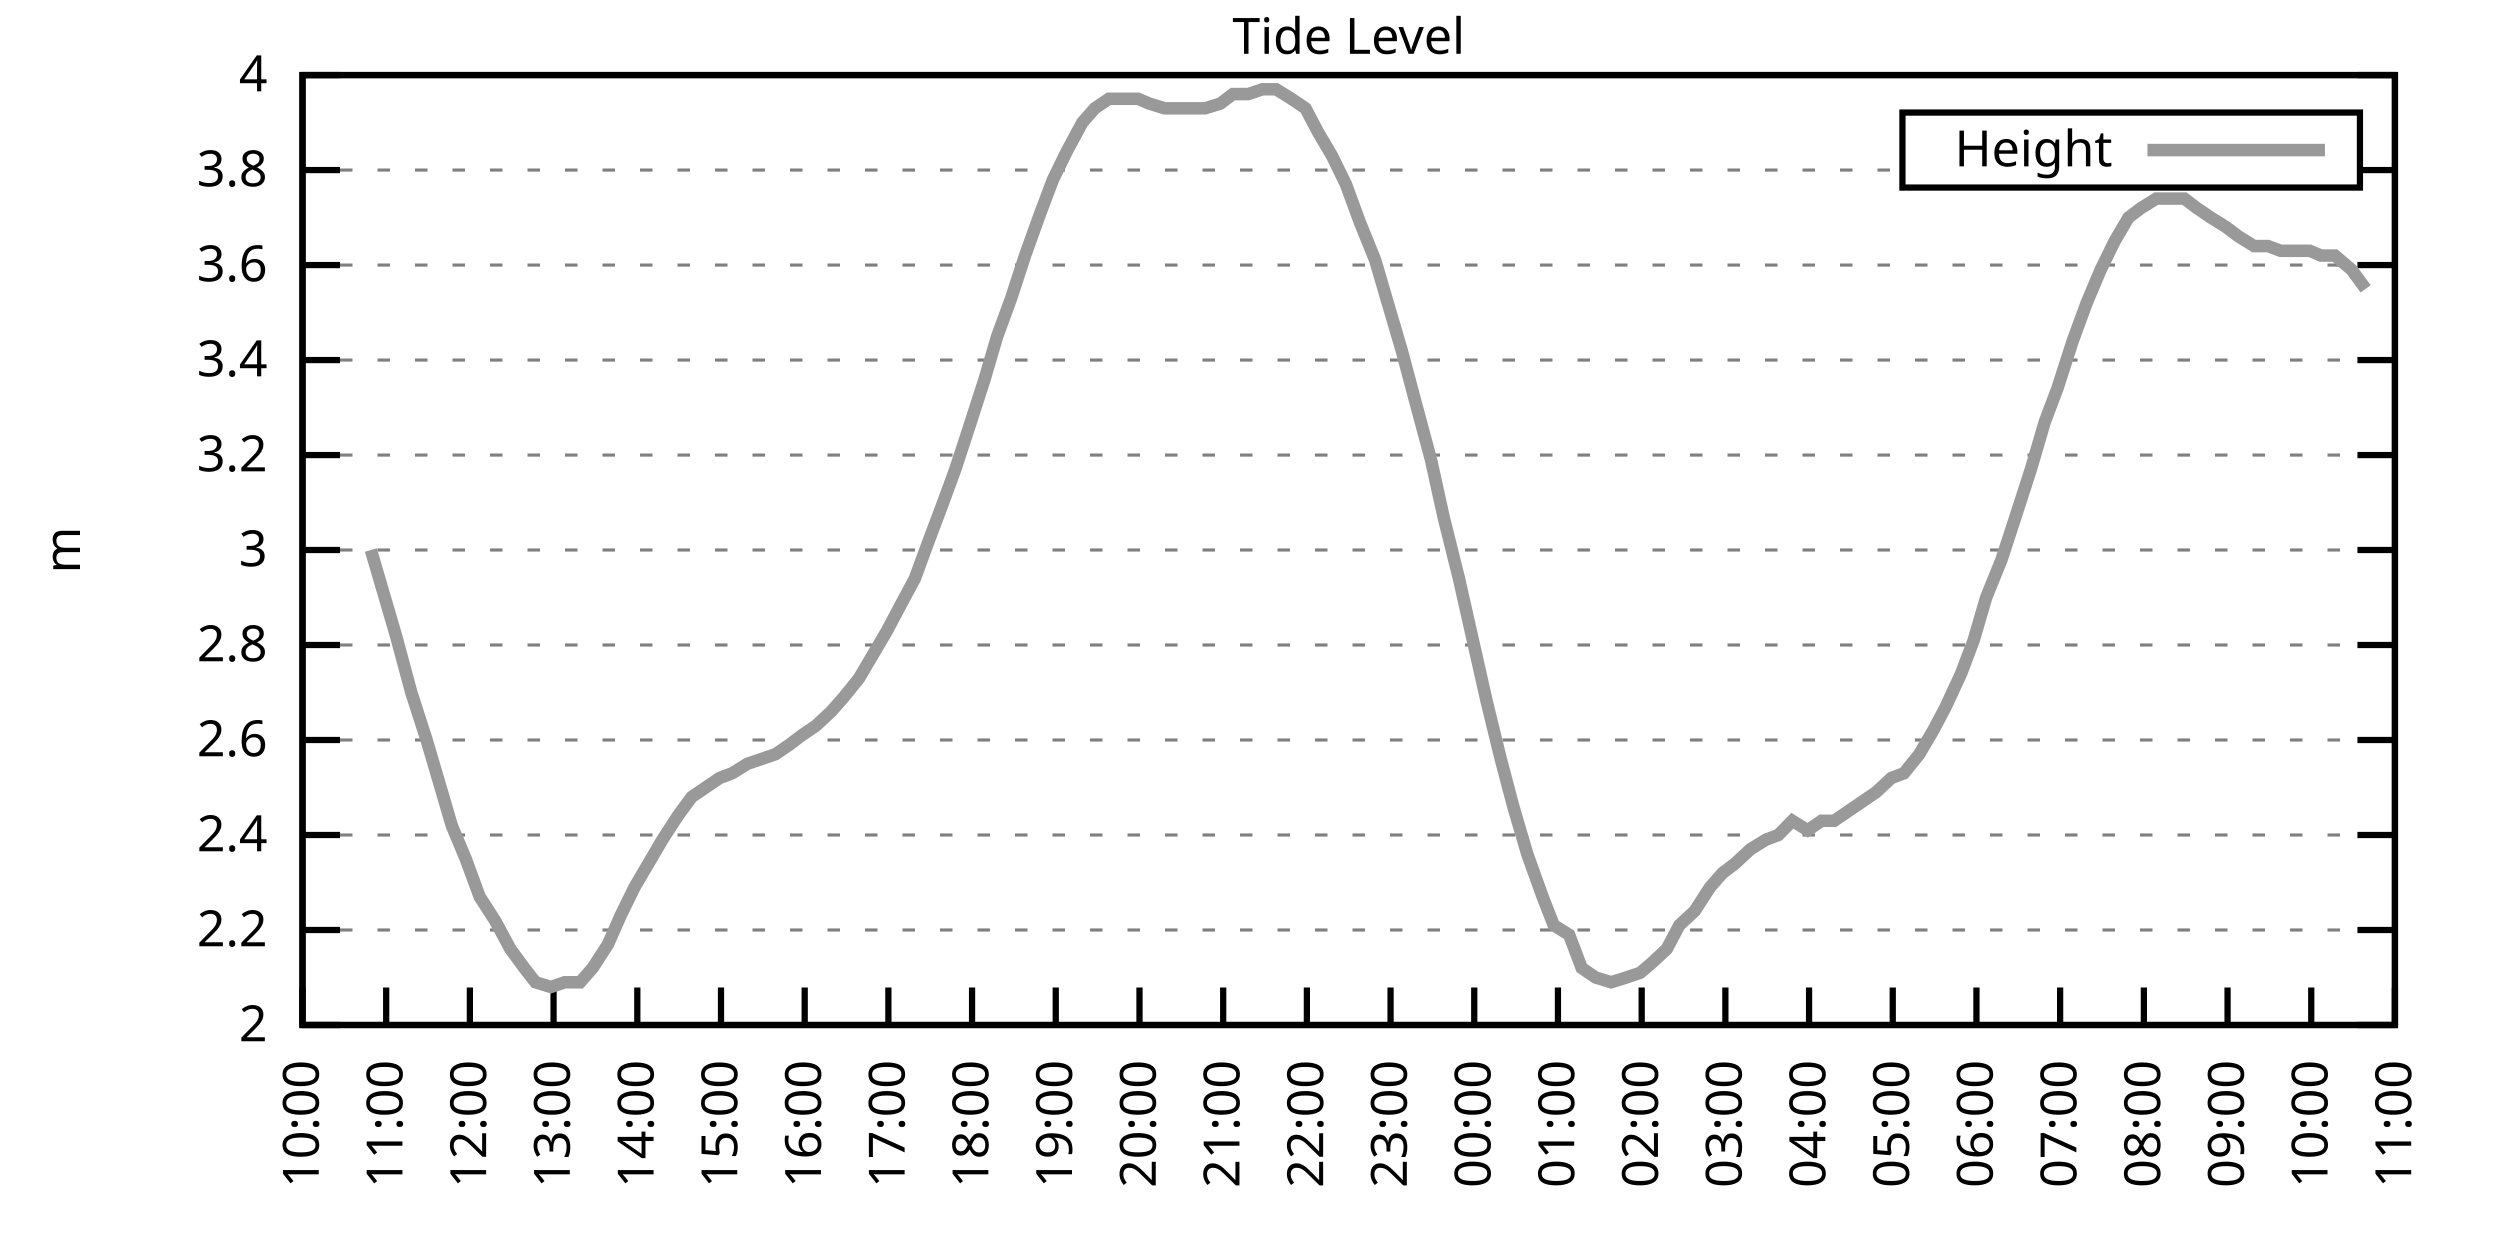
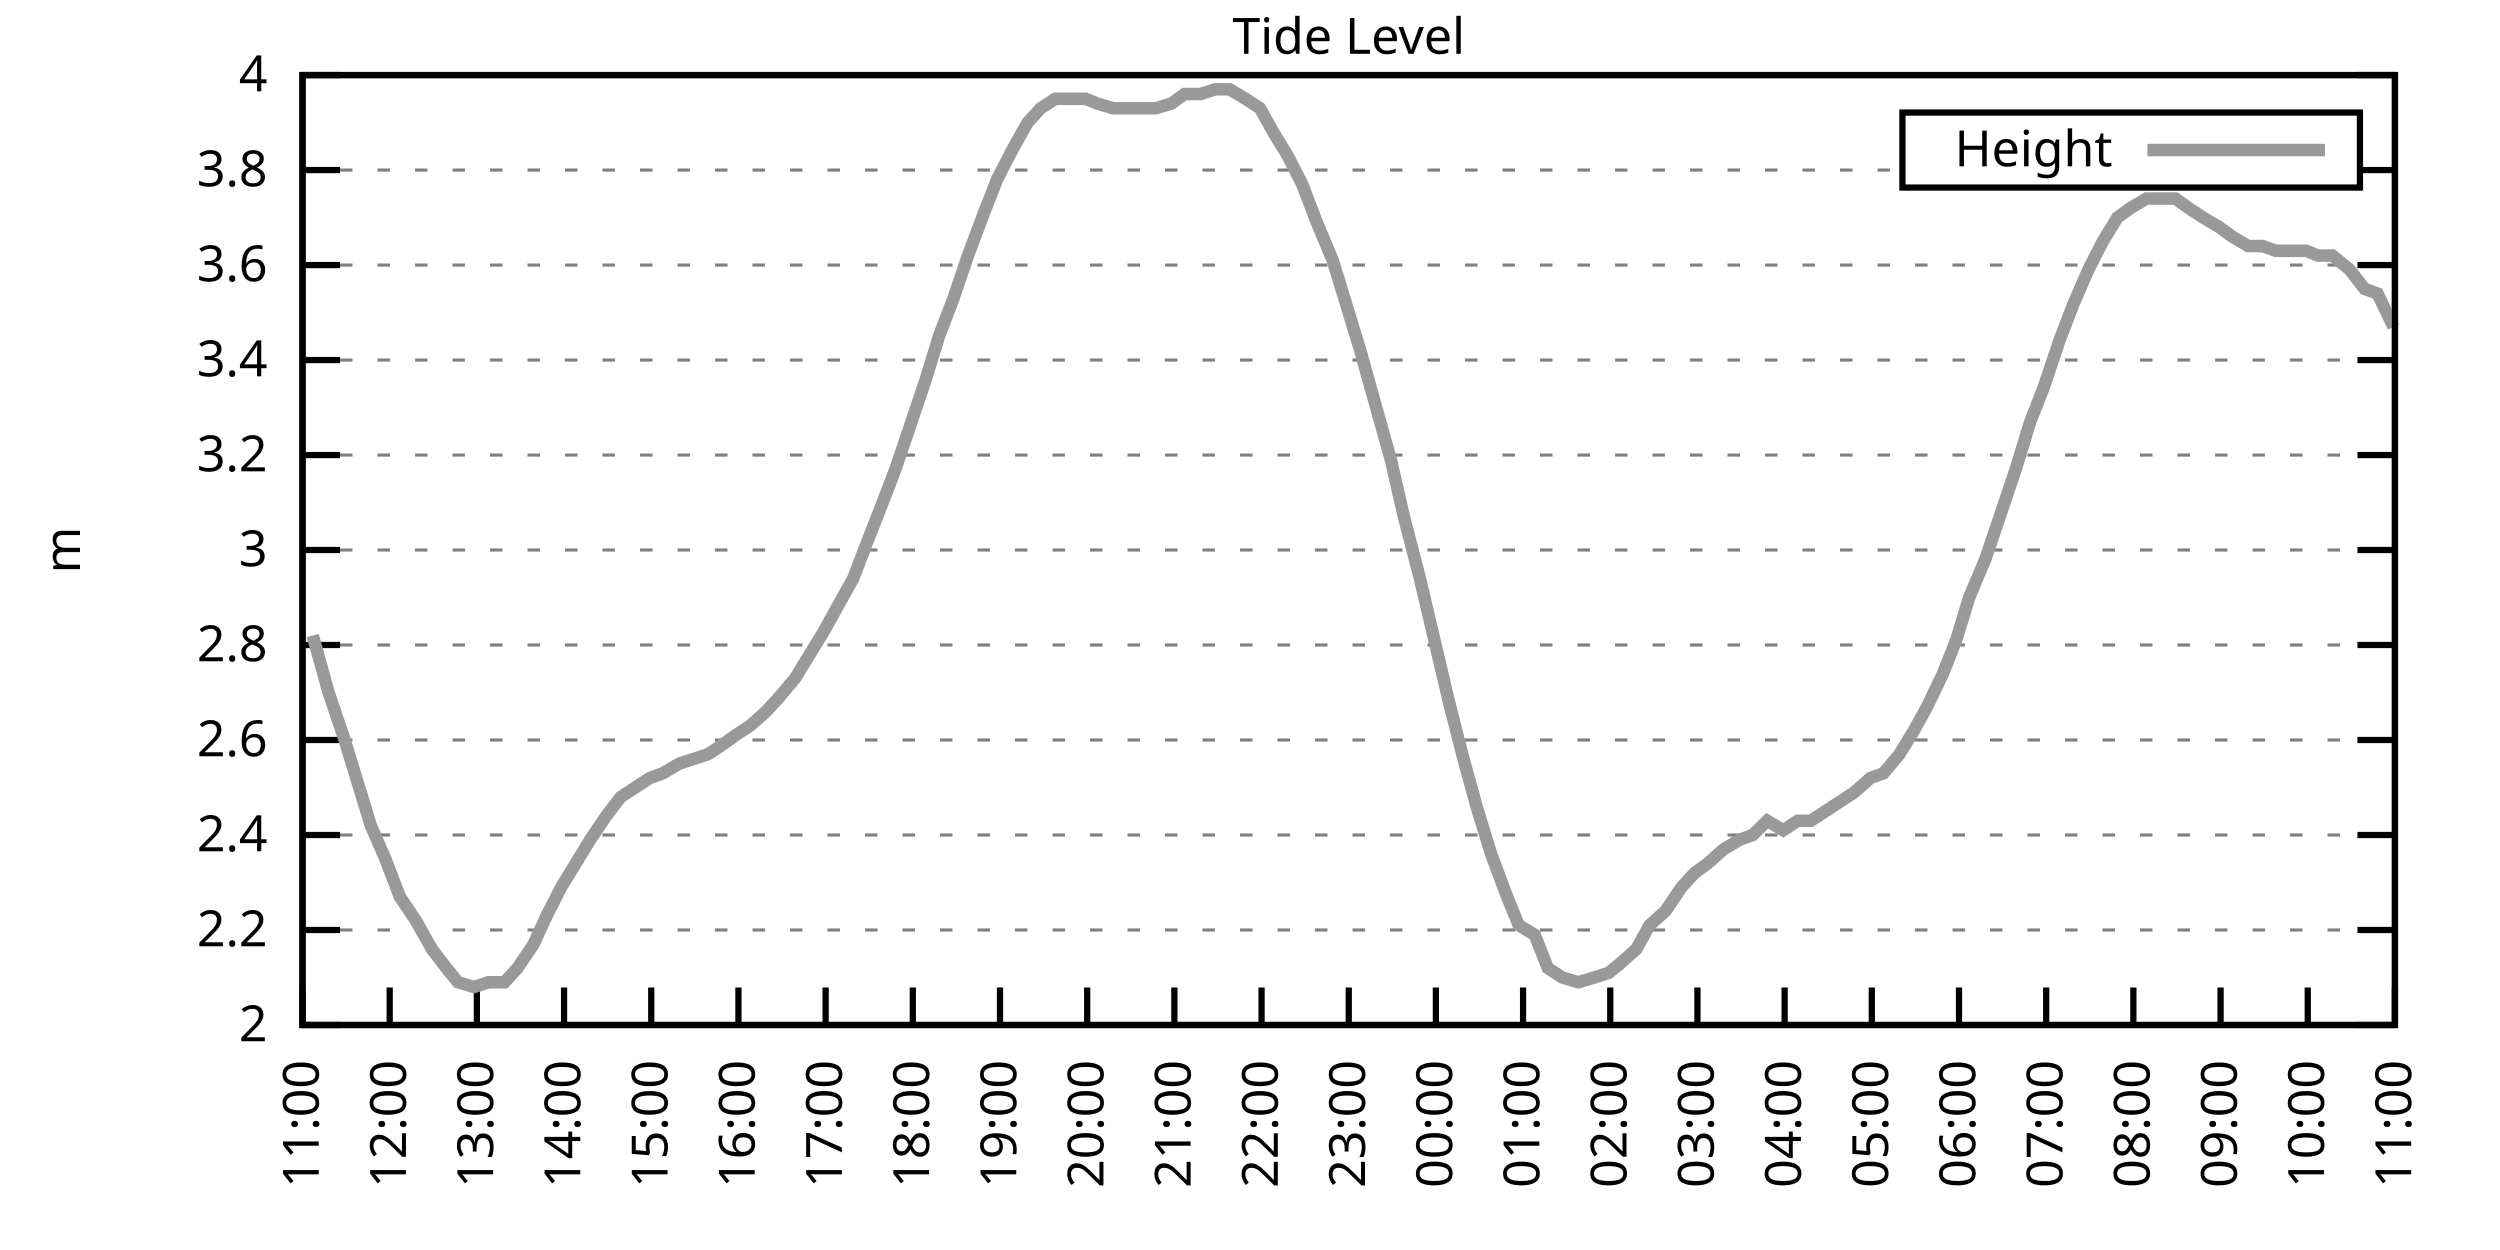
<svg xmlns="http://www.w3.org/2000/svg" xmlns:xlink="http://www.w3.org/1999/xlink" width="400" height="200" viewBox="0 0 400 200">
  <g id="gnuplot_canvas">
    <rect x="0" y="0" width="400" height="200" fill="none" />
    <defs>
      <circle id="gpDot" r="0.5" stroke-width="0.5" stroke="currentColor" />
      <path id="gpPt0" stroke-width="0.333" stroke="currentColor" d="M-1,0 h2 M0,-1 v2" />
      <path id="gpPt1" stroke-width="0.333" stroke="currentColor" d="M-1,-1 L1,1 M1,-1 L-1,1" />
      <path id="gpPt2" stroke-width="0.333" stroke="currentColor" d="M-1,0 L1,0 M0,-1 L0,1 M-1,-1 L1,1 M-1,1 L1,-1" />
      <rect id="gpPt3" stroke-width="0.333" stroke="currentColor" x="-1" y="-1" width="2" height="2" />
      <rect id="gpPt4" stroke-width="0.333" stroke="currentColor" fill="currentColor" x="-1" y="-1" width="2" height="2" />
      <circle id="gpPt5" stroke-width="0.333" stroke="currentColor" cx="0" cy="0" r="1" />
      <use xlink:href="#gpPt5" id="gpPt6" fill="currentColor" stroke="none" />
      <path id="gpPt7" stroke-width="0.333" stroke="currentColor" d="M0,-1.33 L-1.33,0.67 L1.33,0.67 z" />
      <use xlink:href="#gpPt7" id="gpPt8" fill="currentColor" stroke="none" />
      <use xlink:href="#gpPt7" id="gpPt9" stroke="currentColor" transform="rotate(180)" />
      <use xlink:href="#gpPt9" id="gpPt10" fill="currentColor" stroke="none" />
      <use xlink:href="#gpPt3" id="gpPt11" stroke="currentColor" transform="rotate(45)" />
      <use xlink:href="#gpPt11" id="gpPt12" fill="currentColor" stroke="none" />
      <path id="gpPt13" stroke-width="0.333" stroke="currentColor" d="M0,1.330 L1.265,0.411 L0.782,-1.067 L-0.782,-1.076 L-1.265,0.411 z" />
      <use xlink:href="#gpPt13" id="gpPt14" fill="currentColor" stroke="none" />
      <filter id="textbox" filterUnits="objectBoundingBox" x="0" y="0" height="1" width="1">
        <feFlood flood-color="white" flood-opacity="1" result="bgnd" />
        <feComposite in="SourceGraphic" in2="bgnd" operator="atop" />
      </filter>
      <filter id="greybox" filterUnits="objectBoundingBox" x="0" y="0" height="1" width="1">
        <feFlood flood-color="lightgrey" flood-opacity="1" result="grey" />
        <feComposite in="SourceGraphic" in2="grey" operator="atop" />
      </filter>
    </defs>
    <g fill="none" color="white" stroke="currentColor" stroke-width="1.00" stroke-linecap="butt" stroke-linejoin="miter">
</g>
    <g fill="none" color="black" stroke="currentColor" stroke-width="1.00" stroke-linecap="butt" stroke-linejoin="miter">
      <g stroke="none" shape-rendering="crispEdges">
        <polygon fill="rgb(255, 255, 255)" points="48.40,164.00 383.18,164.00 383.18,12.02 48.40,12.02 " />
      </g>
    </g>
    <g fill="none" color="black" stroke="currentColor" stroke-width="1.00" stroke-linecap="butt" stroke-linejoin="miter">
</g>
    <g fill="none" color="black" stroke="black" stroke-width="0.50" stroke-linecap="butt" stroke-linejoin="miter">
</g>
    <g fill="none" color="gray" stroke="currentColor" stroke-width="0.50" stroke-linecap="butt" stroke-linejoin="miter">
      <path stroke="gray" stroke-dasharray="2,4" class="gridline" d="M48.40,164.00 L383.19,164.00  " />
    </g>
    <g fill="none" color="gray" stroke="gray" stroke-width="1.00" stroke-linecap="butt" stroke-linejoin="miter">
</g>
    <g fill="none" color="black" stroke="currentColor" stroke-width="1.00" stroke-linecap="butt" stroke-linejoin="miter">
      <path stroke="black" d="M48.40,164.00 L54.40,164.00 M383.19,164.00 L377.19,164.00  " />
      <g transform="translate(42.80,166.60)" stroke="none" fill="black" font-family="Sans" font-size="8.00" text-anchor="end">
        <text>
          <tspan font-family="Sans"> 2</tspan>
        </text>
      </g>
    </g>
    <g fill="none" color="black" stroke="currentColor" stroke-width="1.00" stroke-linecap="butt" stroke-linejoin="miter">
</g>
    <g fill="none" color="black" stroke="black" stroke-width="0.50" stroke-linecap="butt" stroke-linejoin="miter">
</g>
    <g fill="none" color="gray" stroke="currentColor" stroke-width="0.50" stroke-linecap="butt" stroke-linejoin="miter">
      <path stroke="gray" stroke-dasharray="2,4" class="gridline" d="M48.40,148.80 L383.19,148.80  " />
    </g>
    <g fill="none" color="gray" stroke="gray" stroke-width="1.00" stroke-linecap="butt" stroke-linejoin="miter">
</g>
    <g fill="none" color="black" stroke="currentColor" stroke-width="1.00" stroke-linecap="butt" stroke-linejoin="miter">
      <path stroke="black" d="M48.40,148.80 L54.40,148.80 M383.19,148.80 L377.19,148.80  " />
      <g transform="translate(42.80,151.40)" stroke="none" fill="black" font-family="Sans" font-size="8.00" text-anchor="end">
        <text>
          <tspan font-family="Sans"> 2.2</tspan>
        </text>
      </g>
    </g>
    <g fill="none" color="black" stroke="currentColor" stroke-width="1.00" stroke-linecap="butt" stroke-linejoin="miter">
</g>
    <g fill="none" color="black" stroke="black" stroke-width="0.50" stroke-linecap="butt" stroke-linejoin="miter">
</g>
    <g fill="none" color="gray" stroke="currentColor" stroke-width="0.50" stroke-linecap="butt" stroke-linejoin="miter">
      <path stroke="gray" stroke-dasharray="2,4" class="gridline" d="M48.40,133.60 L383.19,133.60  " />
    </g>
    <g fill="none" color="gray" stroke="gray" stroke-width="1.00" stroke-linecap="butt" stroke-linejoin="miter">
</g>
    <g fill="none" color="black" stroke="currentColor" stroke-width="1.00" stroke-linecap="butt" stroke-linejoin="miter">
      <path stroke="black" d="M48.40,133.60 L54.40,133.60 M383.19,133.60 L377.19,133.60  " />
      <g transform="translate(42.80,136.20)" stroke="none" fill="black" font-family="Sans" font-size="8.00" text-anchor="end">
        <text>
          <tspan font-family="Sans"> 2.4</tspan>
        </text>
      </g>
    </g>
    <g fill="none" color="black" stroke="currentColor" stroke-width="1.00" stroke-linecap="butt" stroke-linejoin="miter">
</g>
    <g fill="none" color="black" stroke="black" stroke-width="0.50" stroke-linecap="butt" stroke-linejoin="miter">
</g>
    <g fill="none" color="gray" stroke="currentColor" stroke-width="0.50" stroke-linecap="butt" stroke-linejoin="miter">
      <path stroke="gray" stroke-dasharray="2,4" class="gridline" d="M48.40,118.40 L383.19,118.40  " />
    </g>
    <g fill="none" color="gray" stroke="gray" stroke-width="1.00" stroke-linecap="butt" stroke-linejoin="miter">
</g>
    <g fill="none" color="black" stroke="currentColor" stroke-width="1.00" stroke-linecap="butt" stroke-linejoin="miter">
      <path stroke="black" d="M48.40,118.40 L54.40,118.40 M383.19,118.40 L377.19,118.40  " />
      <g transform="translate(42.80,121.00)" stroke="none" fill="black" font-family="Sans" font-size="8.00" text-anchor="end">
        <text>
          <tspan font-family="Sans"> 2.6</tspan>
        </text>
      </g>
    </g>
    <g fill="none" color="black" stroke="currentColor" stroke-width="1.00" stroke-linecap="butt" stroke-linejoin="miter">
</g>
    <g fill="none" color="black" stroke="black" stroke-width="0.50" stroke-linecap="butt" stroke-linejoin="miter">
</g>
    <g fill="none" color="gray" stroke="currentColor" stroke-width="0.50" stroke-linecap="butt" stroke-linejoin="miter">
      <path stroke="gray" stroke-dasharray="2,4" class="gridline" d="M48.40,103.20 L383.19,103.20  " />
    </g>
    <g fill="none" color="gray" stroke="gray" stroke-width="1.00" stroke-linecap="butt" stroke-linejoin="miter">
</g>
    <g fill="none" color="black" stroke="currentColor" stroke-width="1.00" stroke-linecap="butt" stroke-linejoin="miter">
      <path stroke="black" d="M48.40,103.20 L54.40,103.20 M383.19,103.20 L377.19,103.20  " />
      <g transform="translate(42.80,105.80)" stroke="none" fill="black" font-family="Sans" font-size="8.00" text-anchor="end">
        <text>
          <tspan font-family="Sans"> 2.8</tspan>
        </text>
      </g>
    </g>
    <g fill="none" color="black" stroke="currentColor" stroke-width="1.00" stroke-linecap="butt" stroke-linejoin="miter">
</g>
    <g fill="none" color="black" stroke="black" stroke-width="0.50" stroke-linecap="butt" stroke-linejoin="miter">
</g>
    <g fill="none" color="gray" stroke="currentColor" stroke-width="0.50" stroke-linecap="butt" stroke-linejoin="miter">
      <path stroke="gray" stroke-dasharray="2,4" class="gridline" d="M48.40,88.00 L383.19,88.00  " />
    </g>
    <g fill="none" color="gray" stroke="gray" stroke-width="1.00" stroke-linecap="butt" stroke-linejoin="miter">
</g>
    <g fill="none" color="black" stroke="currentColor" stroke-width="1.00" stroke-linecap="butt" stroke-linejoin="miter">
      <path stroke="black" d="M48.40,88.00 L54.40,88.00 M383.19,88.00 L377.19,88.00  " />
      <g transform="translate(42.80,90.60)" stroke="none" fill="black" font-family="Sans" font-size="8.00" text-anchor="end">
        <text>
          <tspan font-family="Sans"> 3</tspan>
        </text>
      </g>
    </g>
    <g fill="none" color="black" stroke="currentColor" stroke-width="1.00" stroke-linecap="butt" stroke-linejoin="miter">
</g>
    <g fill="none" color="black" stroke="black" stroke-width="0.50" stroke-linecap="butt" stroke-linejoin="miter">
</g>
    <g fill="none" color="gray" stroke="currentColor" stroke-width="0.50" stroke-linecap="butt" stroke-linejoin="miter">
      <path stroke="gray" stroke-dasharray="2,4" class="gridline" d="M48.40,72.81 L383.19,72.81  " />
    </g>
    <g fill="none" color="gray" stroke="gray" stroke-width="1.00" stroke-linecap="butt" stroke-linejoin="miter">
</g>
    <g fill="none" color="black" stroke="currentColor" stroke-width="1.00" stroke-linecap="butt" stroke-linejoin="miter">
      <path stroke="black" d="M48.40,72.81 L54.40,72.81 M383.19,72.81 L377.19,72.81  " />
      <g transform="translate(42.80,75.41)" stroke="none" fill="black" font-family="Sans" font-size="8.00" text-anchor="end">
        <text>
          <tspan font-family="Sans"> 3.2</tspan>
        </text>
      </g>
    </g>
    <g fill="none" color="black" stroke="currentColor" stroke-width="1.00" stroke-linecap="butt" stroke-linejoin="miter">
</g>
    <g fill="none" color="black" stroke="black" stroke-width="0.50" stroke-linecap="butt" stroke-linejoin="miter">
</g>
    <g fill="none" color="gray" stroke="currentColor" stroke-width="0.50" stroke-linecap="butt" stroke-linejoin="miter">
      <path stroke="gray" stroke-dasharray="2,4" class="gridline" d="M48.40,57.61 L383.19,57.61  " />
    </g>
    <g fill="none" color="gray" stroke="gray" stroke-width="1.00" stroke-linecap="butt" stroke-linejoin="miter">
</g>
    <g fill="none" color="black" stroke="currentColor" stroke-width="1.00" stroke-linecap="butt" stroke-linejoin="miter">
      <path stroke="black" d="M48.40,57.61 L54.40,57.61 M383.19,57.61 L377.19,57.61  " />
      <g transform="translate(42.80,60.21)" stroke="none" fill="black" font-family="Sans" font-size="8.00" text-anchor="end">
        <text>
          <tspan font-family="Sans"> 3.4</tspan>
        </text>
      </g>
    </g>
    <g fill="none" color="black" stroke="currentColor" stroke-width="1.00" stroke-linecap="butt" stroke-linejoin="miter">
</g>
    <g fill="none" color="black" stroke="black" stroke-width="0.50" stroke-linecap="butt" stroke-linejoin="miter">
</g>
    <g fill="none" color="gray" stroke="currentColor" stroke-width="0.50" stroke-linecap="butt" stroke-linejoin="miter">
      <path stroke="gray" stroke-dasharray="2,4" class="gridline" d="M48.40,42.41 L383.19,42.41  " />
    </g>
    <g fill="none" color="gray" stroke="gray" stroke-width="1.00" stroke-linecap="butt" stroke-linejoin="miter">
</g>
    <g fill="none" color="black" stroke="currentColor" stroke-width="1.00" stroke-linecap="butt" stroke-linejoin="miter">
      <path stroke="black" d="M48.40,42.41 L54.40,42.41 M383.19,42.41 L377.19,42.41  " />
      <g transform="translate(42.80,45.01)" stroke="none" fill="black" font-family="Sans" font-size="8.00" text-anchor="end">
        <text>
          <tspan font-family="Sans"> 3.6</tspan>
        </text>
      </g>
    </g>
    <g fill="none" color="black" stroke="currentColor" stroke-width="1.00" stroke-linecap="butt" stroke-linejoin="miter">
</g>
    <g fill="none" color="black" stroke="black" stroke-width="0.50" stroke-linecap="butt" stroke-linejoin="miter">
</g>
    <g fill="none" color="gray" stroke="currentColor" stroke-width="0.50" stroke-linecap="butt" stroke-linejoin="miter">
      <path stroke="gray" stroke-dasharray="2,4" class="gridline" d="M48.40,27.21 L304.39,27.21 M377.59,27.21 L383.19,27.21  " />
    </g>
    <g fill="none" color="gray" stroke="gray" stroke-width="1.00" stroke-linecap="butt" stroke-linejoin="miter">
</g>
    <g fill="none" color="black" stroke="currentColor" stroke-width="1.00" stroke-linecap="butt" stroke-linejoin="miter">
      <path stroke="black" d="M48.40,27.21 L54.40,27.21 M383.19,27.21 L377.19,27.21  " />
      <g transform="translate(42.80,29.81)" stroke="none" fill="black" font-family="Sans" font-size="8.00" text-anchor="end">
        <text>
          <tspan font-family="Sans"> 3.8</tspan>
        </text>
      </g>
    </g>
    <g fill="none" color="black" stroke="currentColor" stroke-width="1.00" stroke-linecap="butt" stroke-linejoin="miter">
</g>
    <g fill="none" color="black" stroke="black" stroke-width="0.50" stroke-linecap="butt" stroke-linejoin="miter">
</g>
    <g fill="none" color="gray" stroke="currentColor" stroke-width="0.50" stroke-linecap="butt" stroke-linejoin="miter">
      <path stroke="gray" stroke-dasharray="2,4" class="gridline" d="M48.40,12.01 L383.19,12.01  " />
    </g>
    <g fill="none" color="gray" stroke="gray" stroke-width="1.00" stroke-linecap="butt" stroke-linejoin="miter">
</g>
    <g fill="none" color="black" stroke="currentColor" stroke-width="1.00" stroke-linecap="butt" stroke-linejoin="miter">
      <path stroke="black" d="M48.40,12.01 L54.40,12.01 M383.19,12.01 L377.19,12.01  " />
      <g transform="translate(42.80,14.61)" stroke="none" fill="black" font-family="Sans" font-size="8.00" text-anchor="end">
        <text>
          <tspan font-family="Sans"> 4</tspan>
        </text>
      </g>
    </g>
    <g fill="none" color="black" stroke="currentColor" stroke-width="1.00" stroke-linecap="butt" stroke-linejoin="miter">
      <path stroke="black" d="M48.40,164.00 L48.40,158.00  " />
      <g transform="translate(51.00,169.60) rotate(270.00)" stroke="none" fill="black" font-family="Sans" font-size="8.00" text-anchor="end">
        <text>
-           <tspan font-family="Sans">10:00</tspan>
-         </text>
-       </g>
-     </g>
-     <g fill="none" color="black" stroke="currentColor" stroke-width="1.00" stroke-linecap="butt" stroke-linejoin="miter">
-       <path stroke="black" d="M61.79,164.00 L61.79,158.00  " />
-       <g transform="translate(64.39,169.60) rotate(270.00)" stroke="none" fill="black" font-family="Sans" font-size="8.00" text-anchor="end">
-         <text>
          <tspan font-family="Sans">11:00</tspan>
        </text>
      </g>
    </g>
    <g fill="none" color="black" stroke="currentColor" stroke-width="1.00" stroke-linecap="butt" stroke-linejoin="miter">
-       <path stroke="black" d="M75.18,164.00 L75.18,158.00  " />
-       <g transform="translate(77.78,169.60) rotate(270.00)" stroke="none" fill="black" font-family="Sans" font-size="8.00" text-anchor="end">
+       <path stroke="black" d="M62.35,164.00 L62.35,158.00  " />
+       <g transform="translate(64.95,169.60) rotate(270.00)" stroke="none" fill="black" font-family="Sans" font-size="8.00" text-anchor="end">
        <text>
          <tspan font-family="Sans">12:00</tspan>
        </text>
      </g>
    </g>
    <g fill="none" color="black" stroke="currentColor" stroke-width="1.00" stroke-linecap="butt" stroke-linejoin="miter">
-       <path stroke="black" d="M88.57,164.00 L88.57,158.00  " />
-       <g transform="translate(91.17,169.60) rotate(270.00)" stroke="none" fill="black" font-family="Sans" font-size="8.00" text-anchor="end">
+       <path stroke="black" d="M76.30,164.00 L76.30,158.00  " />
+       <g transform="translate(78.90,169.60) rotate(270.00)" stroke="none" fill="black" font-family="Sans" font-size="8.00" text-anchor="end">
        <text>
          <tspan font-family="Sans">13:00</tspan>
        </text>
      </g>
    </g>
    <g fill="none" color="black" stroke="currentColor" stroke-width="1.00" stroke-linecap="butt" stroke-linejoin="miter">
-       <path stroke="black" d="M101.97,164.00 L101.97,158.00  " />
-       <g transform="translate(104.57,169.60) rotate(270.00)" stroke="none" fill="black" font-family="Sans" font-size="8.00" text-anchor="end">
+       <path stroke="black" d="M90.25,164.00 L90.25,158.00  " />
+       <g transform="translate(92.85,169.60) rotate(270.00)" stroke="none" fill="black" font-family="Sans" font-size="8.00" text-anchor="end">
        <text>
          <tspan font-family="Sans">14:00</tspan>
        </text>
      </g>
    </g>
    <g fill="none" color="black" stroke="currentColor" stroke-width="1.00" stroke-linecap="butt" stroke-linejoin="miter">
-       <path stroke="black" d="M115.36,164.00 L115.36,158.00  " />
-       <g transform="translate(117.96,169.60) rotate(270.00)" stroke="none" fill="black" font-family="Sans" font-size="8.00" text-anchor="end">
+       <path stroke="black" d="M104.20,164.00 L104.20,158.00  " />
+       <g transform="translate(106.80,169.60) rotate(270.00)" stroke="none" fill="black" font-family="Sans" font-size="8.00" text-anchor="end">
        <text>
          <tspan font-family="Sans">15:00</tspan>
        </text>
      </g>
    </g>
    <g fill="none" color="black" stroke="currentColor" stroke-width="1.00" stroke-linecap="butt" stroke-linejoin="miter">
-       <path stroke="black" d="M128.75,164.00 L128.75,158.00  " />
-       <g transform="translate(131.35,169.60) rotate(270.00)" stroke="none" fill="black" font-family="Sans" font-size="8.00" text-anchor="end">
+       <path stroke="black" d="M118.15,164.00 L118.15,158.00  " />
+       <g transform="translate(120.75,169.60) rotate(270.00)" stroke="none" fill="black" font-family="Sans" font-size="8.00" text-anchor="end">
        <text>
          <tspan font-family="Sans">16:00</tspan>
        </text>
      </g>
    </g>
    <g fill="none" color="black" stroke="currentColor" stroke-width="1.00" stroke-linecap="butt" stroke-linejoin="miter">
-       <path stroke="black" d="M142.14,164.00 L142.14,158.00  " />
-       <g transform="translate(144.74,169.60) rotate(270.00)" stroke="none" fill="black" font-family="Sans" font-size="8.00" text-anchor="end">
+       <path stroke="black" d="M132.10,164.00 L132.10,158.00  " />
+       <g transform="translate(134.70,169.60) rotate(270.00)" stroke="none" fill="black" font-family="Sans" font-size="8.00" text-anchor="end">
        <text>
          <tspan font-family="Sans">17:00</tspan>
        </text>
      </g>
    </g>
    <g fill="none" color="black" stroke="currentColor" stroke-width="1.00" stroke-linecap="butt" stroke-linejoin="miter">
-       <path stroke="black" d="M155.53,164.00 L155.53,158.00  " />
-       <g transform="translate(158.13,169.60) rotate(270.00)" stroke="none" fill="black" font-family="Sans" font-size="8.00" text-anchor="end">
+       <path stroke="black" d="M146.05,164.00 L146.05,158.00  " />
+       <g transform="translate(148.65,169.60) rotate(270.00)" stroke="none" fill="black" font-family="Sans" font-size="8.00" text-anchor="end">
        <text>
          <tspan font-family="Sans">18:00</tspan>
        </text>
      </g>
    </g>
    <g fill="none" color="black" stroke="currentColor" stroke-width="1.00" stroke-linecap="butt" stroke-linejoin="miter">
-       <path stroke="black" d="M168.92,164.00 L168.92,158.00  " />
-       <g transform="translate(171.52,169.60) rotate(270.00)" stroke="none" fill="black" font-family="Sans" font-size="8.00" text-anchor="end">
+       <path stroke="black" d="M160.00,164.00 L160.00,158.00  " />
+       <g transform="translate(162.60,169.60) rotate(270.00)" stroke="none" fill="black" font-family="Sans" font-size="8.00" text-anchor="end">
        <text>
          <tspan font-family="Sans">19:00</tspan>
        </text>
      </g>
    </g>
    <g fill="none" color="black" stroke="currentColor" stroke-width="1.00" stroke-linecap="butt" stroke-linejoin="miter">
-       <path stroke="black" d="M182.32,164.00 L182.32,158.00  " />
-       <g transform="translate(184.92,169.60) rotate(270.00)" stroke="none" fill="black" font-family="Sans" font-size="8.00" text-anchor="end">
+       <path stroke="black" d="M173.95,164.00 L173.95,158.00  " />
+       <g transform="translate(176.55,169.60) rotate(270.00)" stroke="none" fill="black" font-family="Sans" font-size="8.00" text-anchor="end">
        <text>
          <tspan font-family="Sans">20:00</tspan>
        </text>
      </g>
    </g>
    <g fill="none" color="black" stroke="currentColor" stroke-width="1.00" stroke-linecap="butt" stroke-linejoin="miter">
-       <path stroke="black" d="M195.71,164.00 L195.71,158.00  " />
-       <g transform="translate(198.31,169.60) rotate(270.00)" stroke="none" fill="black" font-family="Sans" font-size="8.00" text-anchor="end">
+       <path stroke="black" d="M187.90,164.00 L187.90,158.00  " />
+       <g transform="translate(190.50,169.60) rotate(270.00)" stroke="none" fill="black" font-family="Sans" font-size="8.00" text-anchor="end">
        <text>
          <tspan font-family="Sans">21:00</tspan>
        </text>
      </g>
    </g>
    <g fill="none" color="black" stroke="currentColor" stroke-width="1.00" stroke-linecap="butt" stroke-linejoin="miter">
-       <path stroke="black" d="M209.10,164.00 L209.10,158.00  " />
-       <g transform="translate(211.70,169.60) rotate(270.00)" stroke="none" fill="black" font-family="Sans" font-size="8.00" text-anchor="end">
+       <path stroke="black" d="M201.85,164.00 L201.85,158.00  " />
+       <g transform="translate(204.45,169.60) rotate(270.00)" stroke="none" fill="black" font-family="Sans" font-size="8.00" text-anchor="end">
        <text>
          <tspan font-family="Sans">22:00</tspan>
        </text>
      </g>
    </g>
    <g fill="none" color="black" stroke="currentColor" stroke-width="1.00" stroke-linecap="butt" stroke-linejoin="miter">
-       <path stroke="black" d="M222.49,164.00 L222.49,158.00  " />
-       <g transform="translate(225.09,169.60) rotate(270.00)" stroke="none" fill="black" font-family="Sans" font-size="8.00" text-anchor="end">
+       <path stroke="black" d="M215.80,164.00 L215.80,158.00  " />
+       <g transform="translate(218.40,169.60) rotate(270.00)" stroke="none" fill="black" font-family="Sans" font-size="8.00" text-anchor="end">
        <text>
          <tspan font-family="Sans">23:00</tspan>
        </text>
      </g>
    </g>
    <g fill="none" color="black" stroke="currentColor" stroke-width="1.00" stroke-linecap="butt" stroke-linejoin="miter">
-       <path stroke="black" d="M235.88,164.00 L235.88,158.00  " />
-       <g transform="translate(238.48,169.60) rotate(270.00)" stroke="none" fill="black" font-family="Sans" font-size="8.00" text-anchor="end">
+       <path stroke="black" d="M229.74,164.00 L229.74,158.00  " />
+       <g transform="translate(232.34,169.60) rotate(270.00)" stroke="none" fill="black" font-family="Sans" font-size="8.00" text-anchor="end">
        <text>
          <tspan font-family="Sans">00:00</tspan>
        </text>
      </g>
    </g>
    <g fill="none" color="black" stroke="currentColor" stroke-width="1.00" stroke-linecap="butt" stroke-linejoin="miter">
-       <path stroke="black" d="M249.27,164.00 L249.27,158.00  " />
-       <g transform="translate(251.87,169.60) rotate(270.00)" stroke="none" fill="black" font-family="Sans" font-size="8.00" text-anchor="end">
+       <path stroke="black" d="M243.69,164.00 L243.69,158.00  " />
+       <g transform="translate(246.29,169.60) rotate(270.00)" stroke="none" fill="black" font-family="Sans" font-size="8.00" text-anchor="end">
        <text>
          <tspan font-family="Sans">01:00</tspan>
        </text>
      </g>
    </g>
    <g fill="none" color="black" stroke="currentColor" stroke-width="1.00" stroke-linecap="butt" stroke-linejoin="miter">
-       <path stroke="black" d="M262.67,164.00 L262.67,158.00  " />
-       <g transform="translate(265.27,169.60) rotate(270.00)" stroke="none" fill="black" font-family="Sans" font-size="8.00" text-anchor="end">
+       <path stroke="black" d="M257.64,164.00 L257.64,158.00  " />
+       <g transform="translate(260.24,169.60) rotate(270.00)" stroke="none" fill="black" font-family="Sans" font-size="8.00" text-anchor="end">
        <text>
          <tspan font-family="Sans">02:00</tspan>
        </text>
      </g>
    </g>
    <g fill="none" color="black" stroke="currentColor" stroke-width="1.00" stroke-linecap="butt" stroke-linejoin="miter">
-       <path stroke="black" d="M276.06,164.00 L276.06,158.00  " />
-       <g transform="translate(278.66,169.60) rotate(270.00)" stroke="none" fill="black" font-family="Sans" font-size="8.00" text-anchor="end">
+       <path stroke="black" d="M271.59,164.00 L271.59,158.00  " />
+       <g transform="translate(274.19,169.60) rotate(270.00)" stroke="none" fill="black" font-family="Sans" font-size="8.00" text-anchor="end">
        <text>
          <tspan font-family="Sans">03:00</tspan>
        </text>
      </g>
    </g>
    <g fill="none" color="black" stroke="currentColor" stroke-width="1.00" stroke-linecap="butt" stroke-linejoin="miter">
-       <path stroke="black" d="M289.45,164.00 L289.45,158.00  " />
-       <g transform="translate(292.05,169.60) rotate(270.00)" stroke="none" fill="black" font-family="Sans" font-size="8.00" text-anchor="end">
+       <path stroke="black" d="M285.54,164.00 L285.54,158.00  " />
+       <g transform="translate(288.14,169.60) rotate(270.00)" stroke="none" fill="black" font-family="Sans" font-size="8.00" text-anchor="end">
        <text>
          <tspan font-family="Sans">04:00</tspan>
        </text>
      </g>
    </g>
    <g fill="none" color="black" stroke="currentColor" stroke-width="1.00" stroke-linecap="butt" stroke-linejoin="miter">
-       <path stroke="black" d="M302.84,164.00 L302.84,158.00  " />
-       <g transform="translate(305.44,169.60) rotate(270.00)" stroke="none" fill="black" font-family="Sans" font-size="8.00" text-anchor="end">
+       <path stroke="black" d="M299.49,164.00 L299.49,158.00  " />
+       <g transform="translate(302.09,169.60) rotate(270.00)" stroke="none" fill="black" font-family="Sans" font-size="8.00" text-anchor="end">
        <text>
          <tspan font-family="Sans">05:00</tspan>
        </text>
      </g>
    </g>
    <g fill="none" color="black" stroke="currentColor" stroke-width="1.00" stroke-linecap="butt" stroke-linejoin="miter">
-       <path stroke="black" d="M316.23,164.00 L316.23,158.00  " />
-       <g transform="translate(318.83,169.60) rotate(270.00)" stroke="none" fill="black" font-family="Sans" font-size="8.00" text-anchor="end">
+       <path stroke="black" d="M313.44,164.00 L313.44,158.00  " />
+       <g transform="translate(316.04,169.60) rotate(270.00)" stroke="none" fill="black" font-family="Sans" font-size="8.00" text-anchor="end">
        <text>
          <tspan font-family="Sans">06:00</tspan>
        </text>
      </g>
    </g>
    <g fill="none" color="black" stroke="currentColor" stroke-width="1.00" stroke-linecap="butt" stroke-linejoin="miter">
-       <path stroke="black" d="M329.62,164.00 L329.62,158.00  " />
-       <g transform="translate(332.22,169.60) rotate(270.00)" stroke="none" fill="black" font-family="Sans" font-size="8.00" text-anchor="end">
+       <path stroke="black" d="M327.39,164.00 L327.39,158.00  " />
+       <g transform="translate(329.99,169.60) rotate(270.00)" stroke="none" fill="black" font-family="Sans" font-size="8.00" text-anchor="end">
        <text>
          <tspan font-family="Sans">07:00</tspan>
        </text>
      </g>
    </g>
    <g fill="none" color="black" stroke="currentColor" stroke-width="1.00" stroke-linecap="butt" stroke-linejoin="miter">
-       <path stroke="black" d="M343.02,164.00 L343.02,158.00  " />
-       <g transform="translate(345.62,169.60) rotate(270.00)" stroke="none" fill="black" font-family="Sans" font-size="8.00" text-anchor="end">
+       <path stroke="black" d="M341.34,164.00 L341.34,158.00  " />
+       <g transform="translate(343.94,169.60) rotate(270.00)" stroke="none" fill="black" font-family="Sans" font-size="8.00" text-anchor="end">
        <text>
          <tspan font-family="Sans">08:00</tspan>
        </text>
      </g>
    </g>
    <g fill="none" color="black" stroke="currentColor" stroke-width="1.00" stroke-linecap="butt" stroke-linejoin="miter">
-       <path stroke="black" d="M356.41,164.00 L356.41,158.00  " />
-       <g transform="translate(359.01,169.60) rotate(270.00)" stroke="none" fill="black" font-family="Sans" font-size="8.00" text-anchor="end">
+       <path stroke="black" d="M355.29,164.00 L355.29,158.00  " />
+       <g transform="translate(357.89,169.60) rotate(270.00)" stroke="none" fill="black" font-family="Sans" font-size="8.00" text-anchor="end">
        <text>
          <tspan font-family="Sans">09:00</tspan>
        </text>
      </g>
    </g>
    <g fill="none" color="black" stroke="currentColor" stroke-width="1.00" stroke-linecap="butt" stroke-linejoin="miter">
-       <path stroke="black" d="M369.80,164.00 L369.80,158.00  " />
-       <g transform="translate(372.40,169.60) rotate(270.00)" stroke="none" fill="black" font-family="Sans" font-size="8.00" text-anchor="end">
+       <path stroke="black" d="M369.24,164.00 L369.24,158.00  " />
+       <g transform="translate(371.84,169.60) rotate(270.00)" stroke="none" fill="black" font-family="Sans" font-size="8.00" text-anchor="end">
        <text>
          <tspan font-family="Sans">10:00</tspan>
        </text>
      </g>
    </g>
    <g fill="none" color="black" stroke="currentColor" stroke-width="1.00" stroke-linecap="butt" stroke-linejoin="miter">
      <path stroke="black" d="M383.19,164.00 L383.19,158.00  " />
      <g transform="translate(385.79,169.60) rotate(270.00)" stroke="none" fill="black" font-family="Sans" font-size="8.00" text-anchor="end">
        <text>
          <tspan font-family="Sans">11:00</tspan>
        </text>
      </g>
    </g>
    <g fill="none" color="black" stroke="currentColor" stroke-width="1.00" stroke-linecap="butt" stroke-linejoin="miter">
</g>
    <g fill="none" color="black" stroke="currentColor" stroke-width="1.00" stroke-linecap="butt" stroke-linejoin="miter">
      <path stroke="black" d="M48.40,12.01 L48.40,164.00 L383.19,164.00 L383.19,12.01 L48.40,12.01 Z  " />
    </g>
    <g fill="none" color="black" stroke="currentColor" stroke-width="1.00" stroke-linecap="butt" stroke-linejoin="miter">
</g>
    <g fill="none" color="black" stroke="currentColor" stroke-width="1.00" stroke-linecap="butt" stroke-linejoin="miter">
      <path stroke="black" d="M304.39,30.01 L304.39,18.01 L377.59,18.01 L377.59,30.01 L304.39,30.01 Z  " />
    </g>
    <g id="Tide_level_plot_1">
      <g fill="none" color="white" stroke="black" stroke-width="2.00" stroke-linecap="butt" stroke-linejoin="miter">
</g>
      <g fill="none" color="black" stroke="currentColor" stroke-width="2.00" stroke-linecap="butt" stroke-linejoin="miter">
        <g transform="translate(337.99,26.61)" stroke="none" fill="black" font-family="Sans" font-size="8.00" text-anchor="end">
          <text>
            <tspan font-family="Sans">Height</tspan>
          </text>
        </g>
      </g>
      <g fill="none" color="black" stroke="currentColor" stroke-width="2.00" stroke-linecap="butt" stroke-linejoin="miter">
-         <path stroke="rgb(153, 153, 153)" d="M343.59,24.01 L371.99,24.01 M59.34,88.00 L61.57,95.60 L63.35,101.68 L65.81,110.80 L68.26,118.40 L70.50,126.00   L72.28,132.08 L74.51,137.40 L76.75,143.48 L79.20,147.28 L81.66,151.84 L83.89,154.88 L85.67,157.16 L88.13,157.92   L90.36,157.16 L92.82,157.16 L94.82,154.88 L97.28,151.08 L99.29,146.52 L101.52,141.96 L103.75,138.16 L105.98,134.36   L108.44,130.56 L110.67,127.52 L112.90,126.00 L115.13,124.48 L117.14,123.72 L119.60,122.20 L121.83,121.44 L124.06,120.68   L126.29,119.16 L128.30,117.64 L130.54,116.12 L132.99,113.84 L135.00,111.56 L137.45,108.52 L141.92,100.92 L143.93,97.12   L146.38,92.56 L148.61,86.49 L150.62,81.17 L152.85,75.09 L155.09,68.25 L157.54,60.65 L159.55,53.81 L161.78,47.73   L164.01,40.89 L166.47,34.05 L168.48,28.73 L170.71,24.17 L173.17,19.61 L175.17,17.33 L177.41,15.81 L179.64,15.81   L182.09,15.81 L183.88,16.57 L186.33,17.33 L188.57,17.33 L190.80,17.33 L192.81,17.33 L195.26,16.57 L197.27,15.05   L199.73,15.05 L201.96,14.29 L204.19,14.29 L206.64,15.81 L208.88,17.33 L210.88,21.13 L213.12,24.93 L215.35,29.49   L217.58,35.57 L220.04,41.65 L222.27,49.25 L224.28,56.09 L226.51,64.45 L228.96,73.57 L230.97,82.69 L233.43,92.56   L235.66,102.44 L237.89,112.32 L240.12,121.44 L242.13,129.04 L244.36,136.64 L246.82,143.48 L248.60,148.04 L251.06,149.56   L253.07,154.88 L255.30,156.40 L257.76,157.16 L260.21,156.40 L262.44,155.64 L264.23,154.12 L266.68,151.84 L268.69,148.04   L271.15,145.76 L273.60,141.96 L275.61,139.68 L277.62,138.16 L280.07,135.88 L282.53,134.36 L284.54,133.60 L286.77,131.32   L289.23,132.84 L291.46,131.32 L293.47,131.32 L295.70,129.80 L297.93,128.28 L300.16,126.76 L302.62,124.48 L304.63,123.72   L307.08,120.68 L309.31,116.88 L311.32,113.08 L313.78,107.76 L315.79,102.44 L317.79,95.60 L320.25,89.52 L322.48,82.69   L324.94,75.09 L327.17,67.49 L329.18,62.17 L331.63,54.57 L333.86,48.49 L336.10,43.17 L338.33,38.61 L340.56,34.81   L342.57,33.29 L345.02,31.77 L347.26,31.77 L349.49,31.77 L351.50,33.29 L353.73,34.81 L356.18,36.33 L358.19,37.85   L360.65,39.37 L362.88,39.37 L364.89,40.13 L367.12,40.13 L369.58,40.13 L371.36,40.89 L373.59,40.89 L376.27,43.17   L378.50,46.21  " />
+         <path stroke="rgb(153, 153, 153)" d="M343.59,24.01 L371.99,24.01 M50.03,101.68 L52.58,110.80 L55.14,118.40 L57.47,126.00 L59.33,132.08 L61.65,137.40   L63.98,143.48 L66.53,147.28 L69.09,151.84 L71.42,154.88 L73.28,157.16 L75.83,157.92 L78.16,157.16 L80.72,157.16   L82.81,154.88 L85.37,151.08 L87.46,146.52 L89.78,141.96 L92.11,138.16 L94.43,134.36 L96.99,130.56 L99.32,127.52   L101.64,126.00 L103.97,124.48 L106.06,123.72 L108.62,122.20 L110.94,121.44 L113.27,120.68 L115.59,119.16 L117.68,117.64   L120.01,116.12 L122.57,113.84 L124.66,111.56 L127.22,108.52 L131.87,100.92 L133.96,97.12 L136.51,92.56 L138.84,86.49   L140.93,81.17 L143.26,75.09 L145.58,68.25 L148.14,60.65 L150.23,53.81 L152.56,47.73 L154.88,40.89 L157.44,34.05   L159.53,28.73 L161.86,24.17 L164.41,19.61 L166.51,17.33 L168.83,15.81 L171.16,15.81 L173.71,15.81 L175.57,16.57   L178.13,17.33 L180.46,17.33 L182.78,17.33 L184.87,17.33 L187.43,16.57 L189.52,15.05 L192.08,15.05 L194.41,14.29   L196.73,14.29 L199.29,15.81 L201.61,17.33 L203.71,21.13 L206.03,24.93 L208.36,29.49 L210.68,35.57 L213.24,41.65   L215.56,49.25 L217.65,56.09 L219.98,64.45 L222.54,73.57 L224.63,82.69 L227.19,92.56 L229.51,102.44 L231.84,112.32   L234.16,121.44 L236.25,129.04 L238.58,136.64 L241.14,143.48 L243.00,148.04 L245.55,149.56 L247.65,154.88 L249.97,156.40   L252.53,157.16 L255.09,156.40 L257.41,155.64 L259.27,154.12 L261.83,151.84 L263.92,148.04 L266.48,145.76 L269.04,141.96   L271.13,139.68 L273.22,138.16 L275.78,135.88 L278.34,134.36 L280.43,133.60 L282.75,131.32 L285.31,132.84 L287.64,131.32   L289.73,131.32 L292.05,129.80 L294.38,128.28 L296.70,126.76 L299.26,124.48 L301.35,123.72 L303.91,120.68 L306.23,116.88   L308.33,113.08 L310.88,107.76 L312.98,102.44 L315.07,95.60 L317.63,89.52 L319.95,82.69 L322.51,75.09 L324.83,67.49   L326.93,62.17 L329.48,54.57 L331.81,48.49 L334.13,43.17 L336.46,38.61 L338.78,34.81 L340.88,33.29 L343.43,31.77   L345.76,31.77 L348.08,31.77 L350.18,33.29 L352.50,34.81 L355.06,36.33 L357.15,37.85 L359.71,39.37 L362.03,39.37   L364.13,40.13 L366.45,40.13 L369.01,40.13 L370.87,40.89 L373.19,40.89 L375.98,43.17 L378.31,46.21 L380.40,46.97   L382.96,52.29  " />
      </g>
    </g>
    <g fill="none" color="black" stroke="currentColor" stroke-width="2.00" stroke-linecap="butt" stroke-linejoin="miter">
</g>
    <g fill="none" color="black" stroke="black" stroke-width="1.00" stroke-linecap="butt" stroke-linejoin="miter">
</g>
    <g fill="none" color="black" stroke="currentColor" stroke-width="1.00" stroke-linecap="butt" stroke-linejoin="miter">
      <path stroke="black" d="M48.40,12.01 L48.40,164.00 L383.19,164.00 L383.19,12.01 L48.40,12.01 Z  " />
      <g transform="translate(12.80,88.01) rotate(270.00)" stroke="none" fill="black" font-family="Sans" font-size="8.00" text-anchor="middle">
        <text>
          <tspan font-family="Sans">m</tspan>
        </text>
      </g>
    </g>
    <g fill="none" color="black" stroke="currentColor" stroke-width="1.00" stroke-linecap="butt" stroke-linejoin="miter">
</g>
    <g fill="none" color="black" stroke="currentColor" stroke-width="1.00" stroke-linecap="butt" stroke-linejoin="miter">
      <g transform="translate(215.79,8.61)" stroke="none" fill="black" font-family="Sans" font-size="8.00" text-anchor="middle">
        <text>
          <tspan font-family="Sans">Tide Level</tspan>
        </text>
      </g>
    </g>
    <g fill="none" color="black" stroke="currentColor" stroke-width="1.00" stroke-linecap="butt" stroke-linejoin="miter">
</g>
  </g>
</svg>
